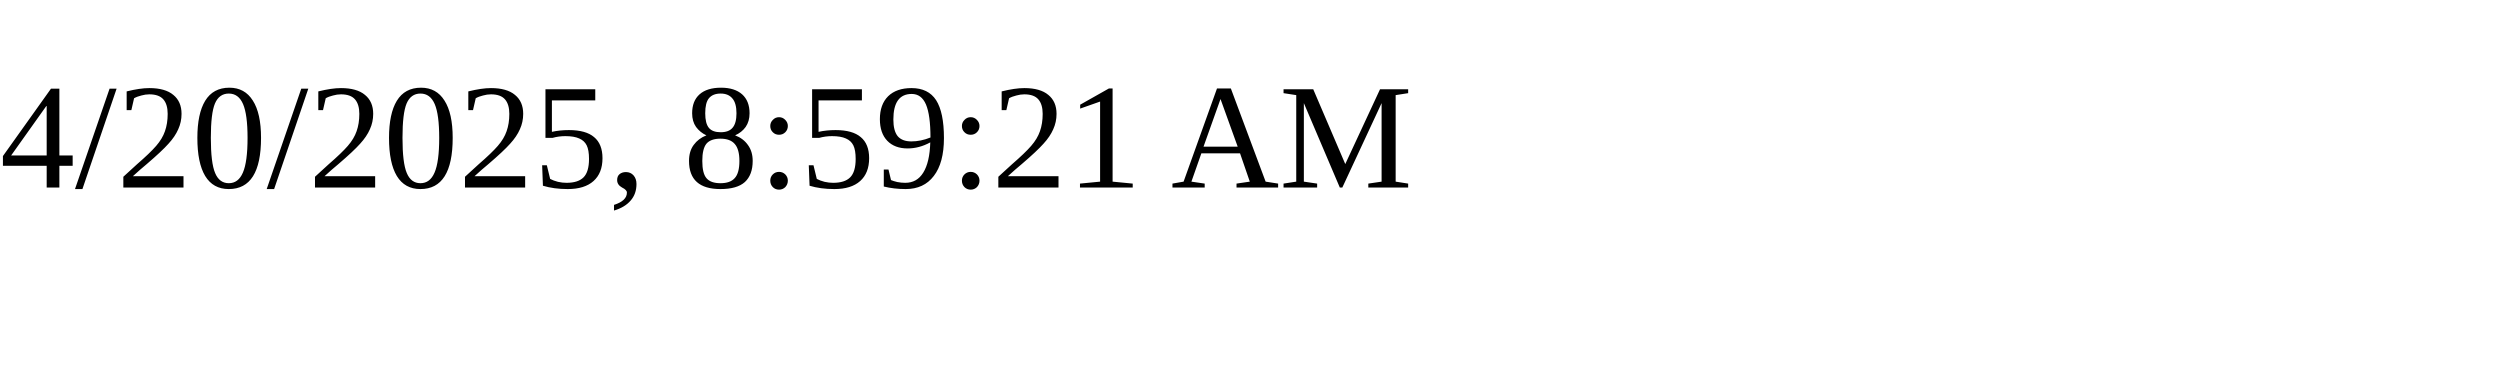
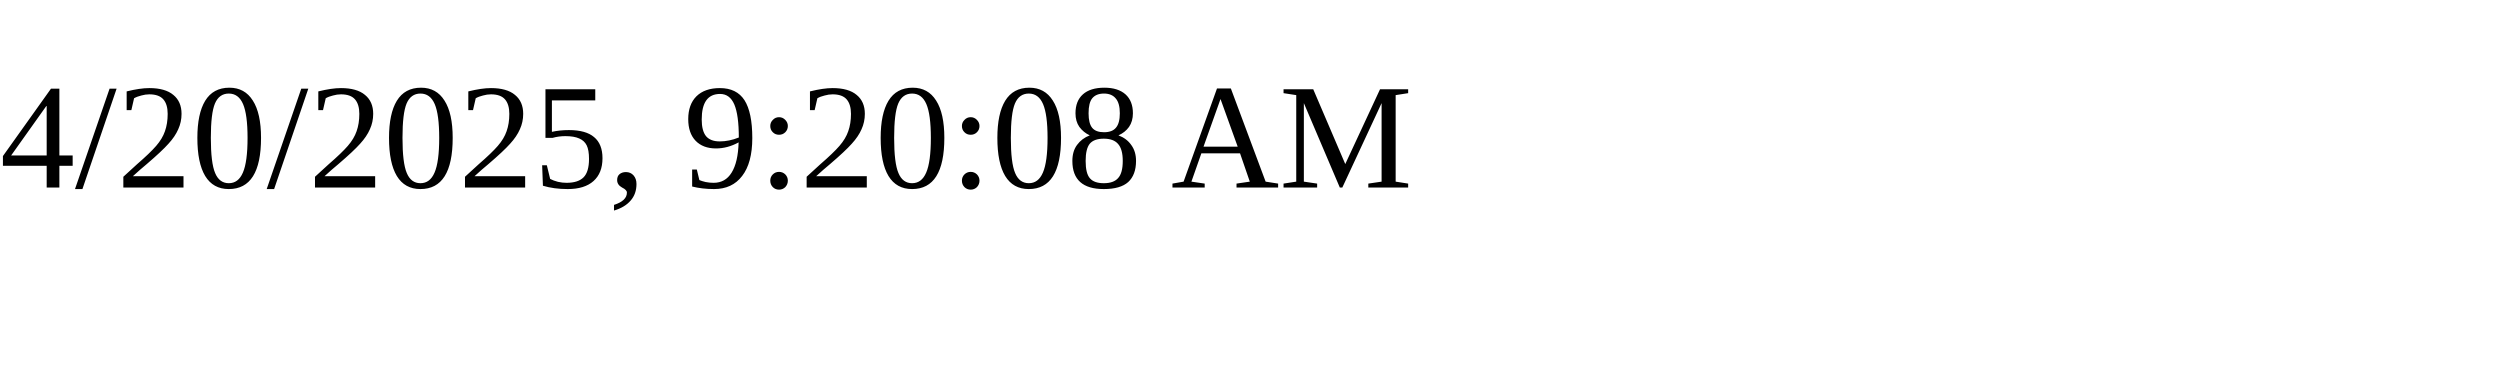
<svg xmlns="http://www.w3.org/2000/svg" height="30" width="200">
-   <text x="0" y="15">4/20/2025, 8:59:21 AM</text>
+   <text x="0" y="15">4/20/2025, 9:20:08 AM</text>
</svg>
